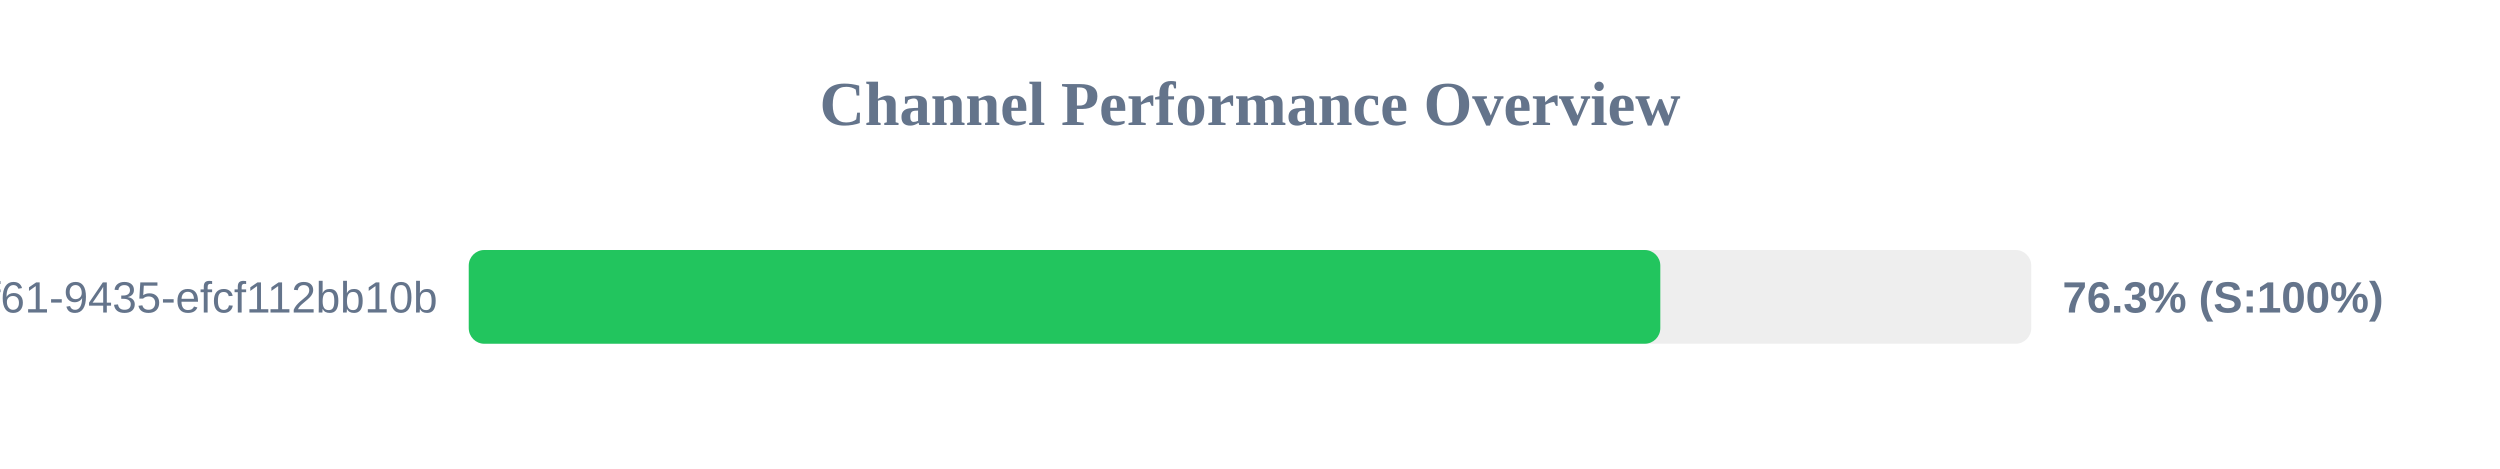
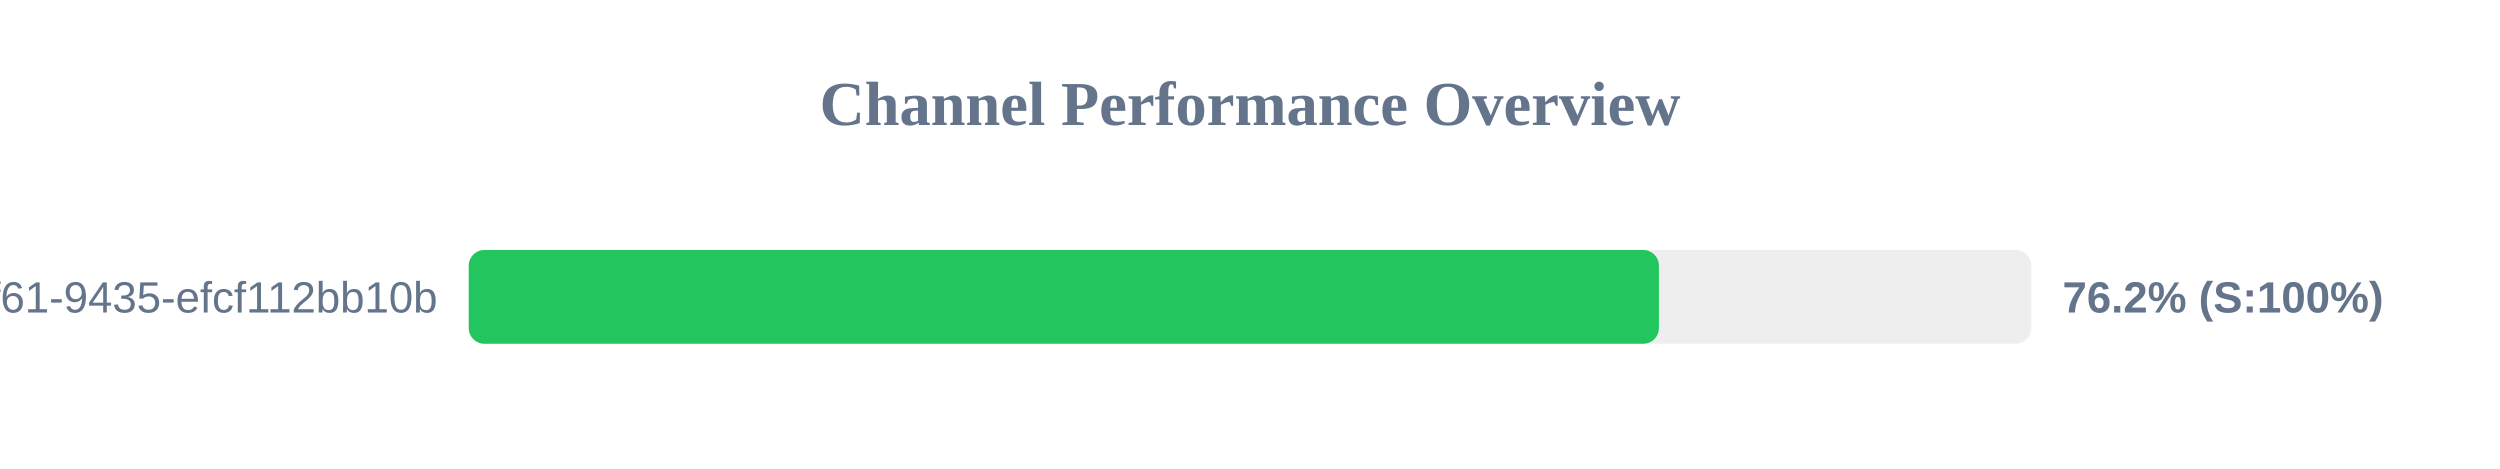
<svg xmlns="http://www.w3.org/2000/svg" width="800" height="150" version="1.1">
  <style>
        .row { font: 14px Arial; fill: #64748b; }
        .score { font: bold 14px Arial; fill: #64748b; }
    </style>
  <text x="400" y="40" text-anchor="middle" font-size="20px" font-weight="bold" fill="#64748b">Channel Performance Overview</text>
  <rect x="150" y="80" width="500" height="30" fill="#eee" rx="5" />
-   <rect x="150" y="80" width="381.3" height="30" fill="#22c55e" rx="5" />
+   <rect x="150" y="80" width="380.85" height="30" fill="#22c55e" rx="5" />
  <text x="140" y="100" text-anchor="end" class="row">?uuid=07c122ad-50b2-4f61-9435-efcf112bb10b</text>
-   <text x="660" y="100" text-anchor="start" class="score">76.3% (S:100%)</text>
+   <text x="660" y="100" text-anchor="start" class="score">76.2% (S:100%)</text>
</svg>
